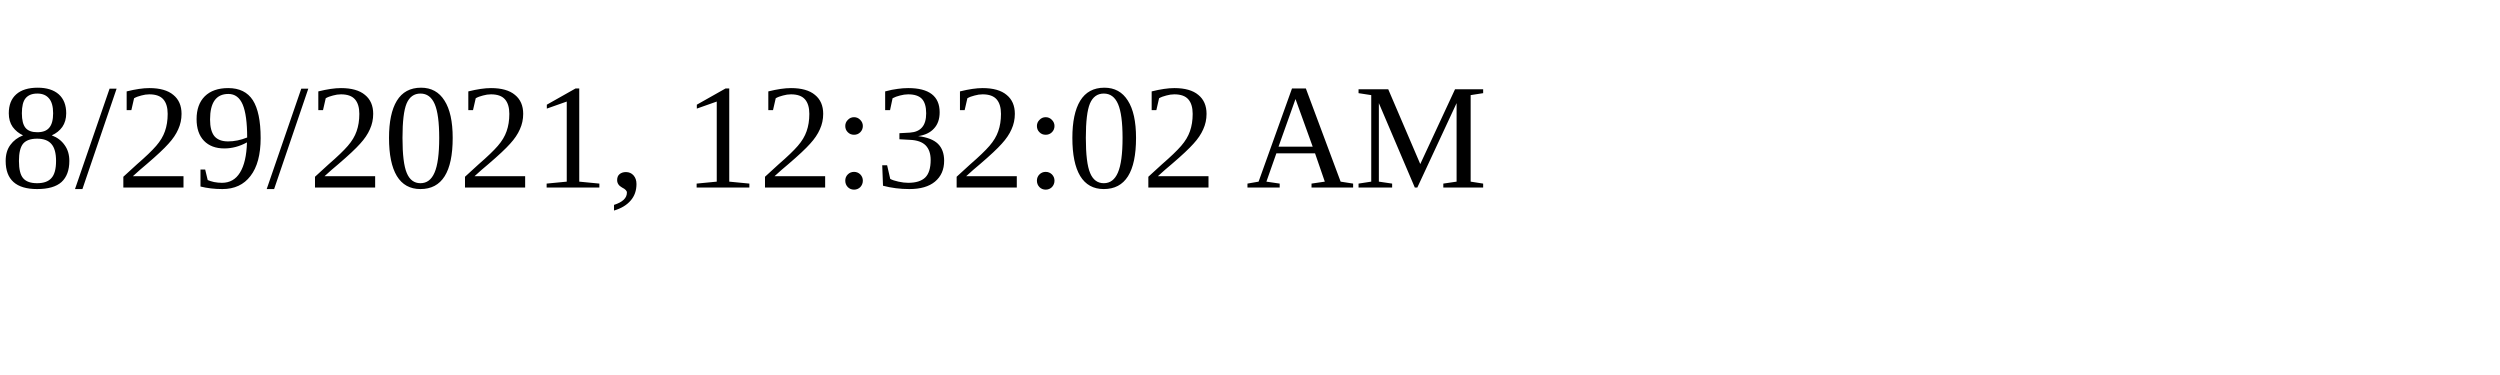
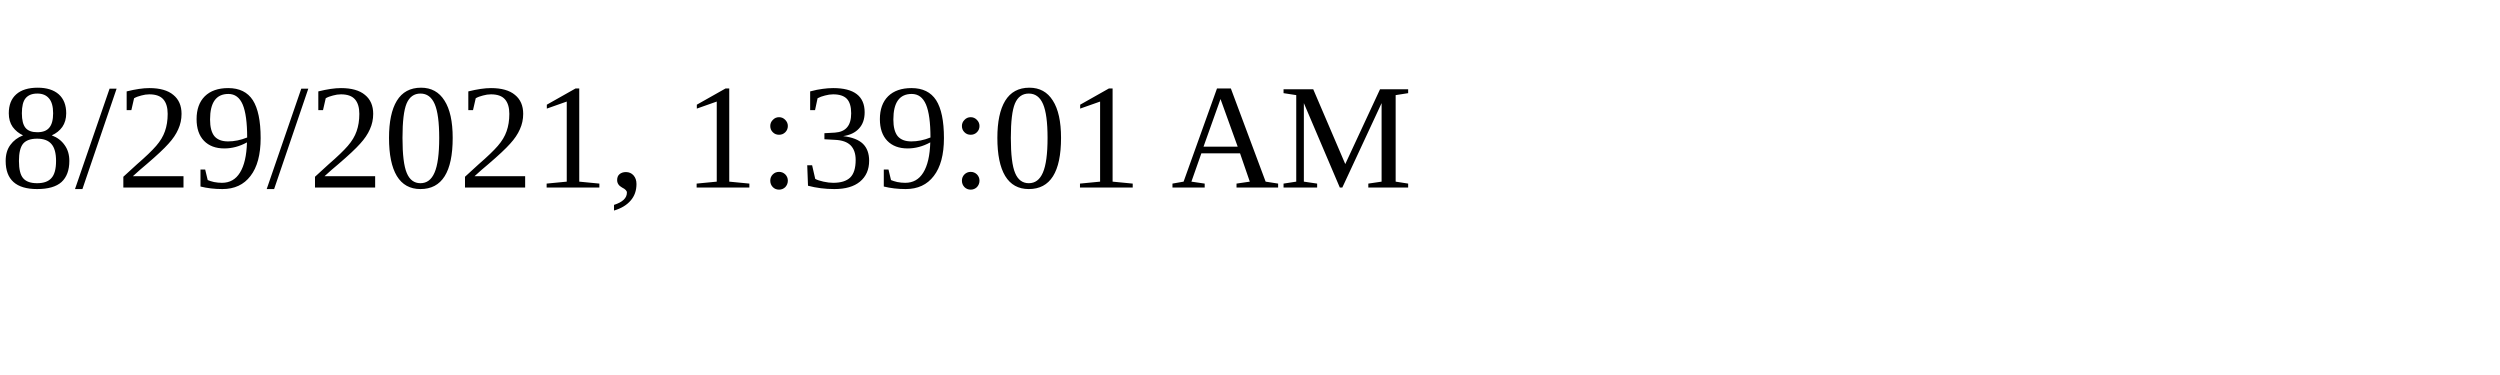
<svg xmlns="http://www.w3.org/2000/svg" height="30" width="200">
-   <text x="0" y="15">8/29/2021, 12:32:02 AM</text>
+   <text x="0" y="15">8/29/2021, 1:39:01 AM</text>
</svg>
